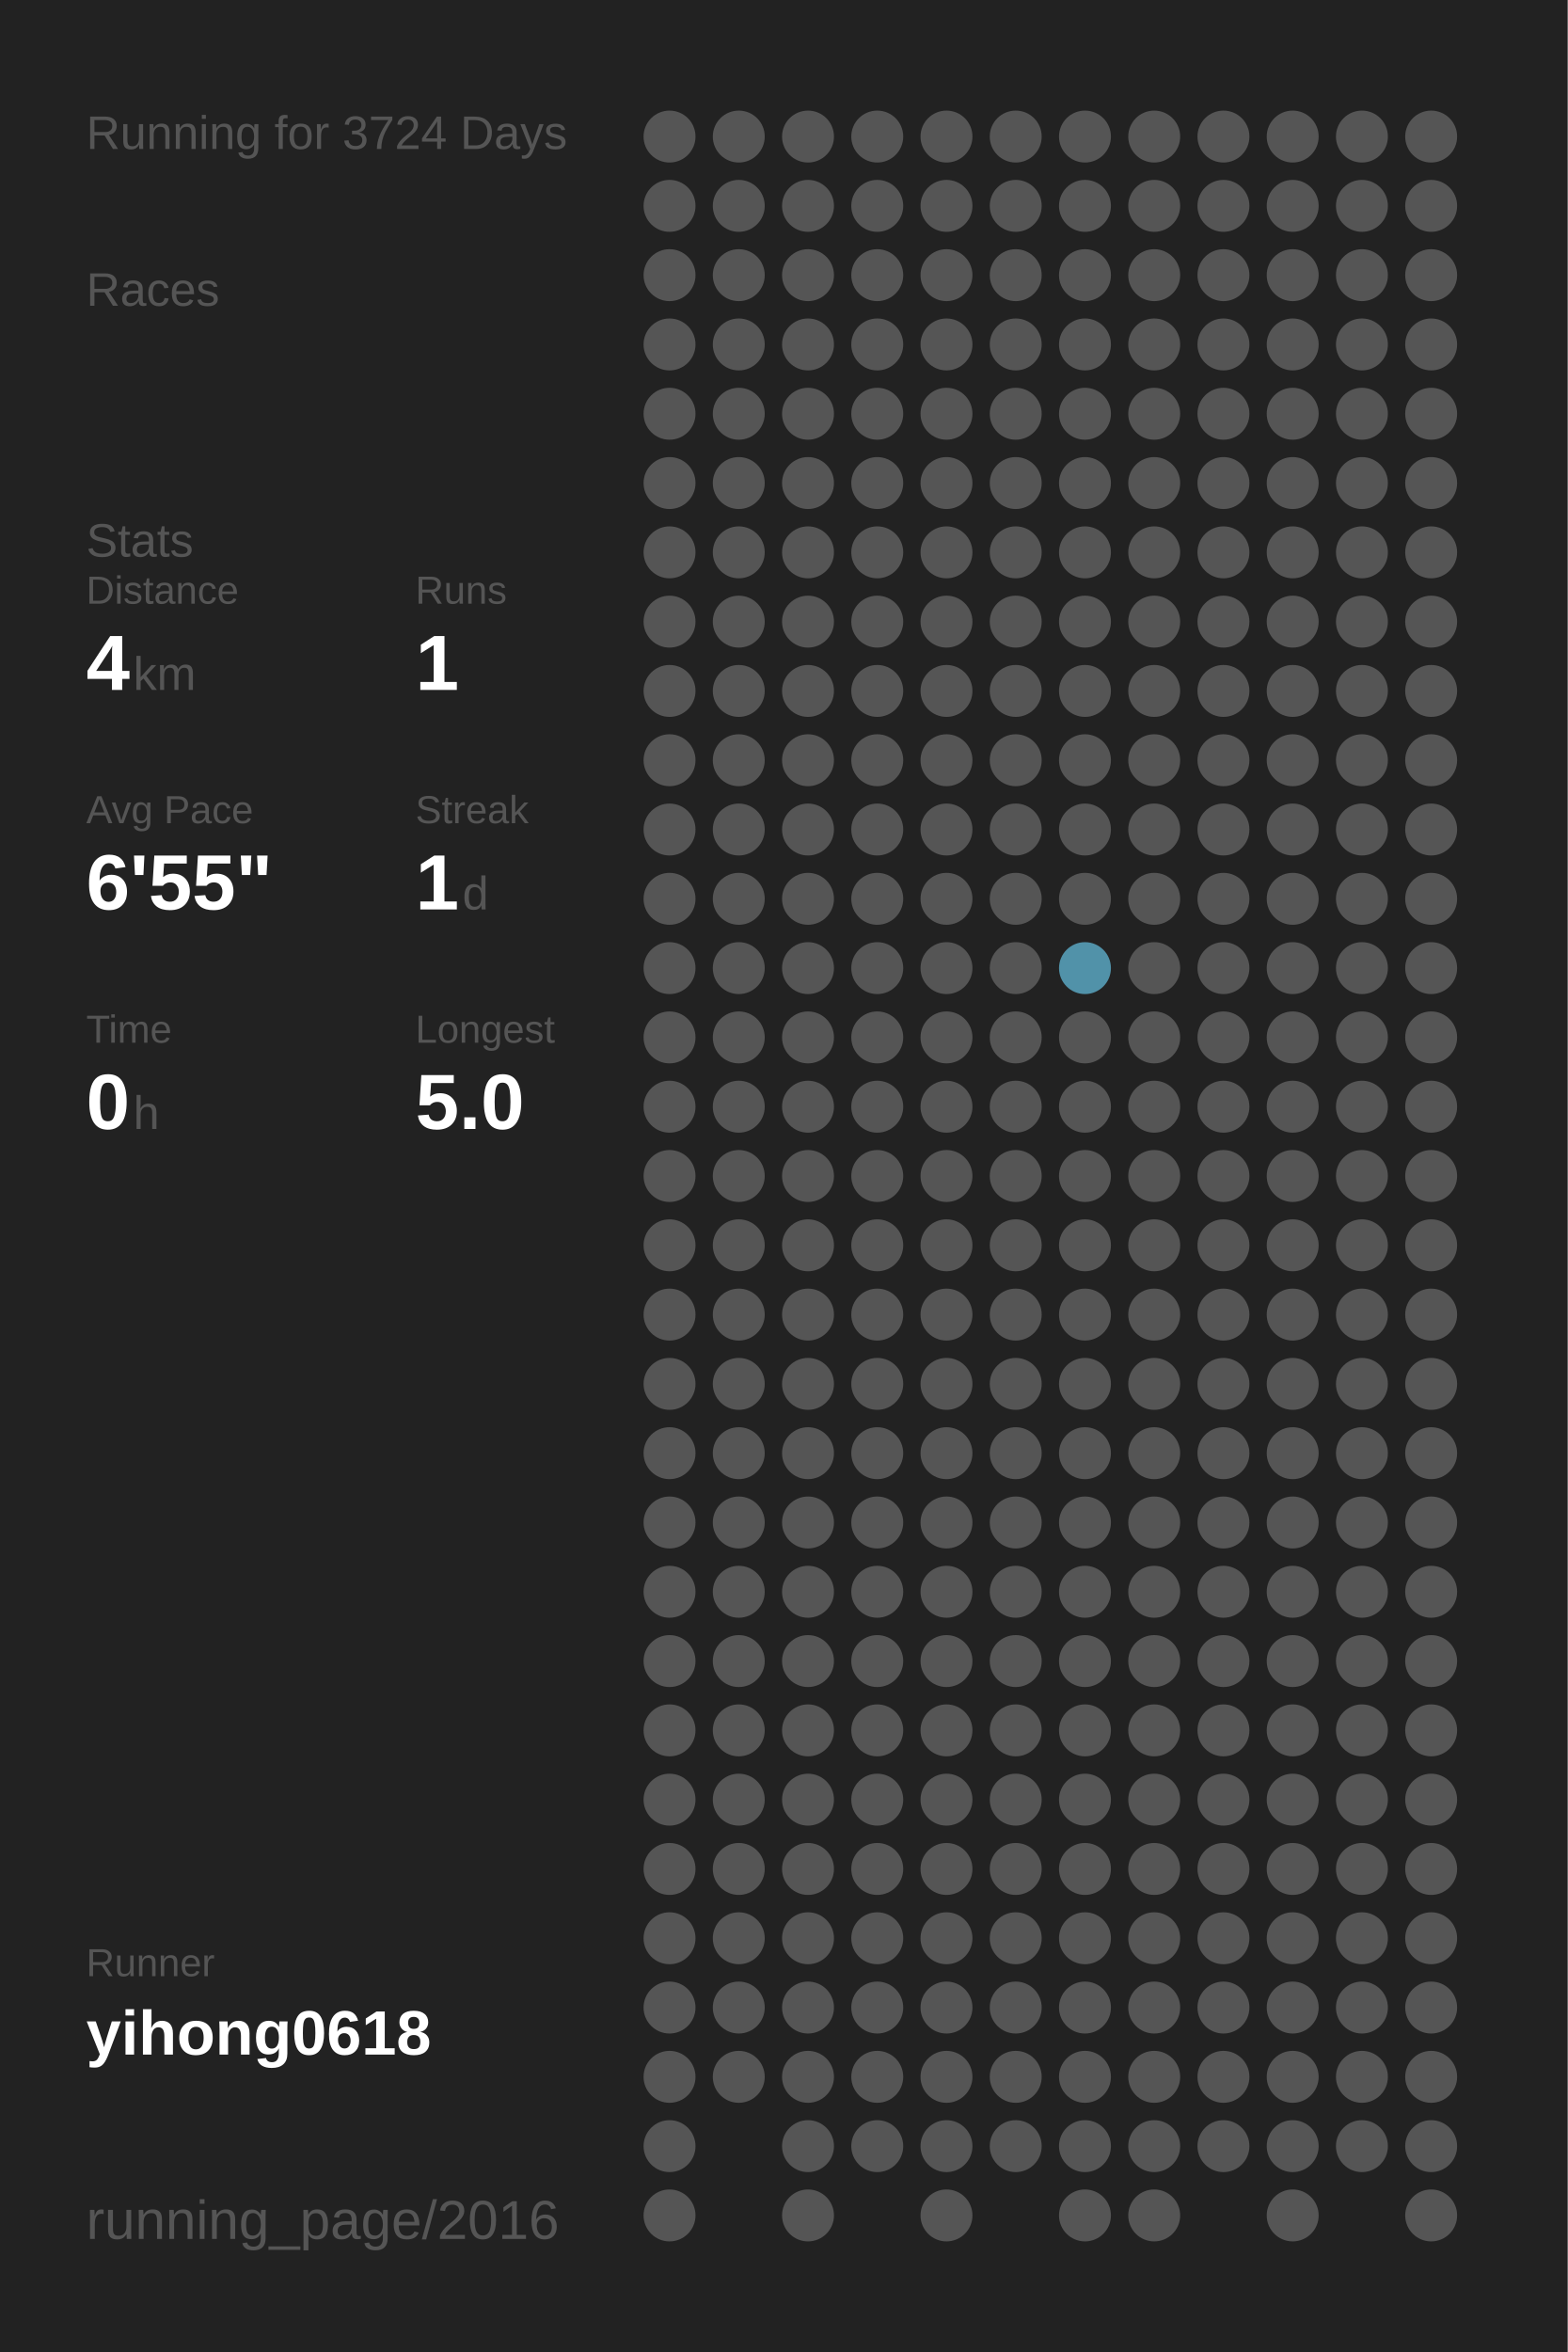
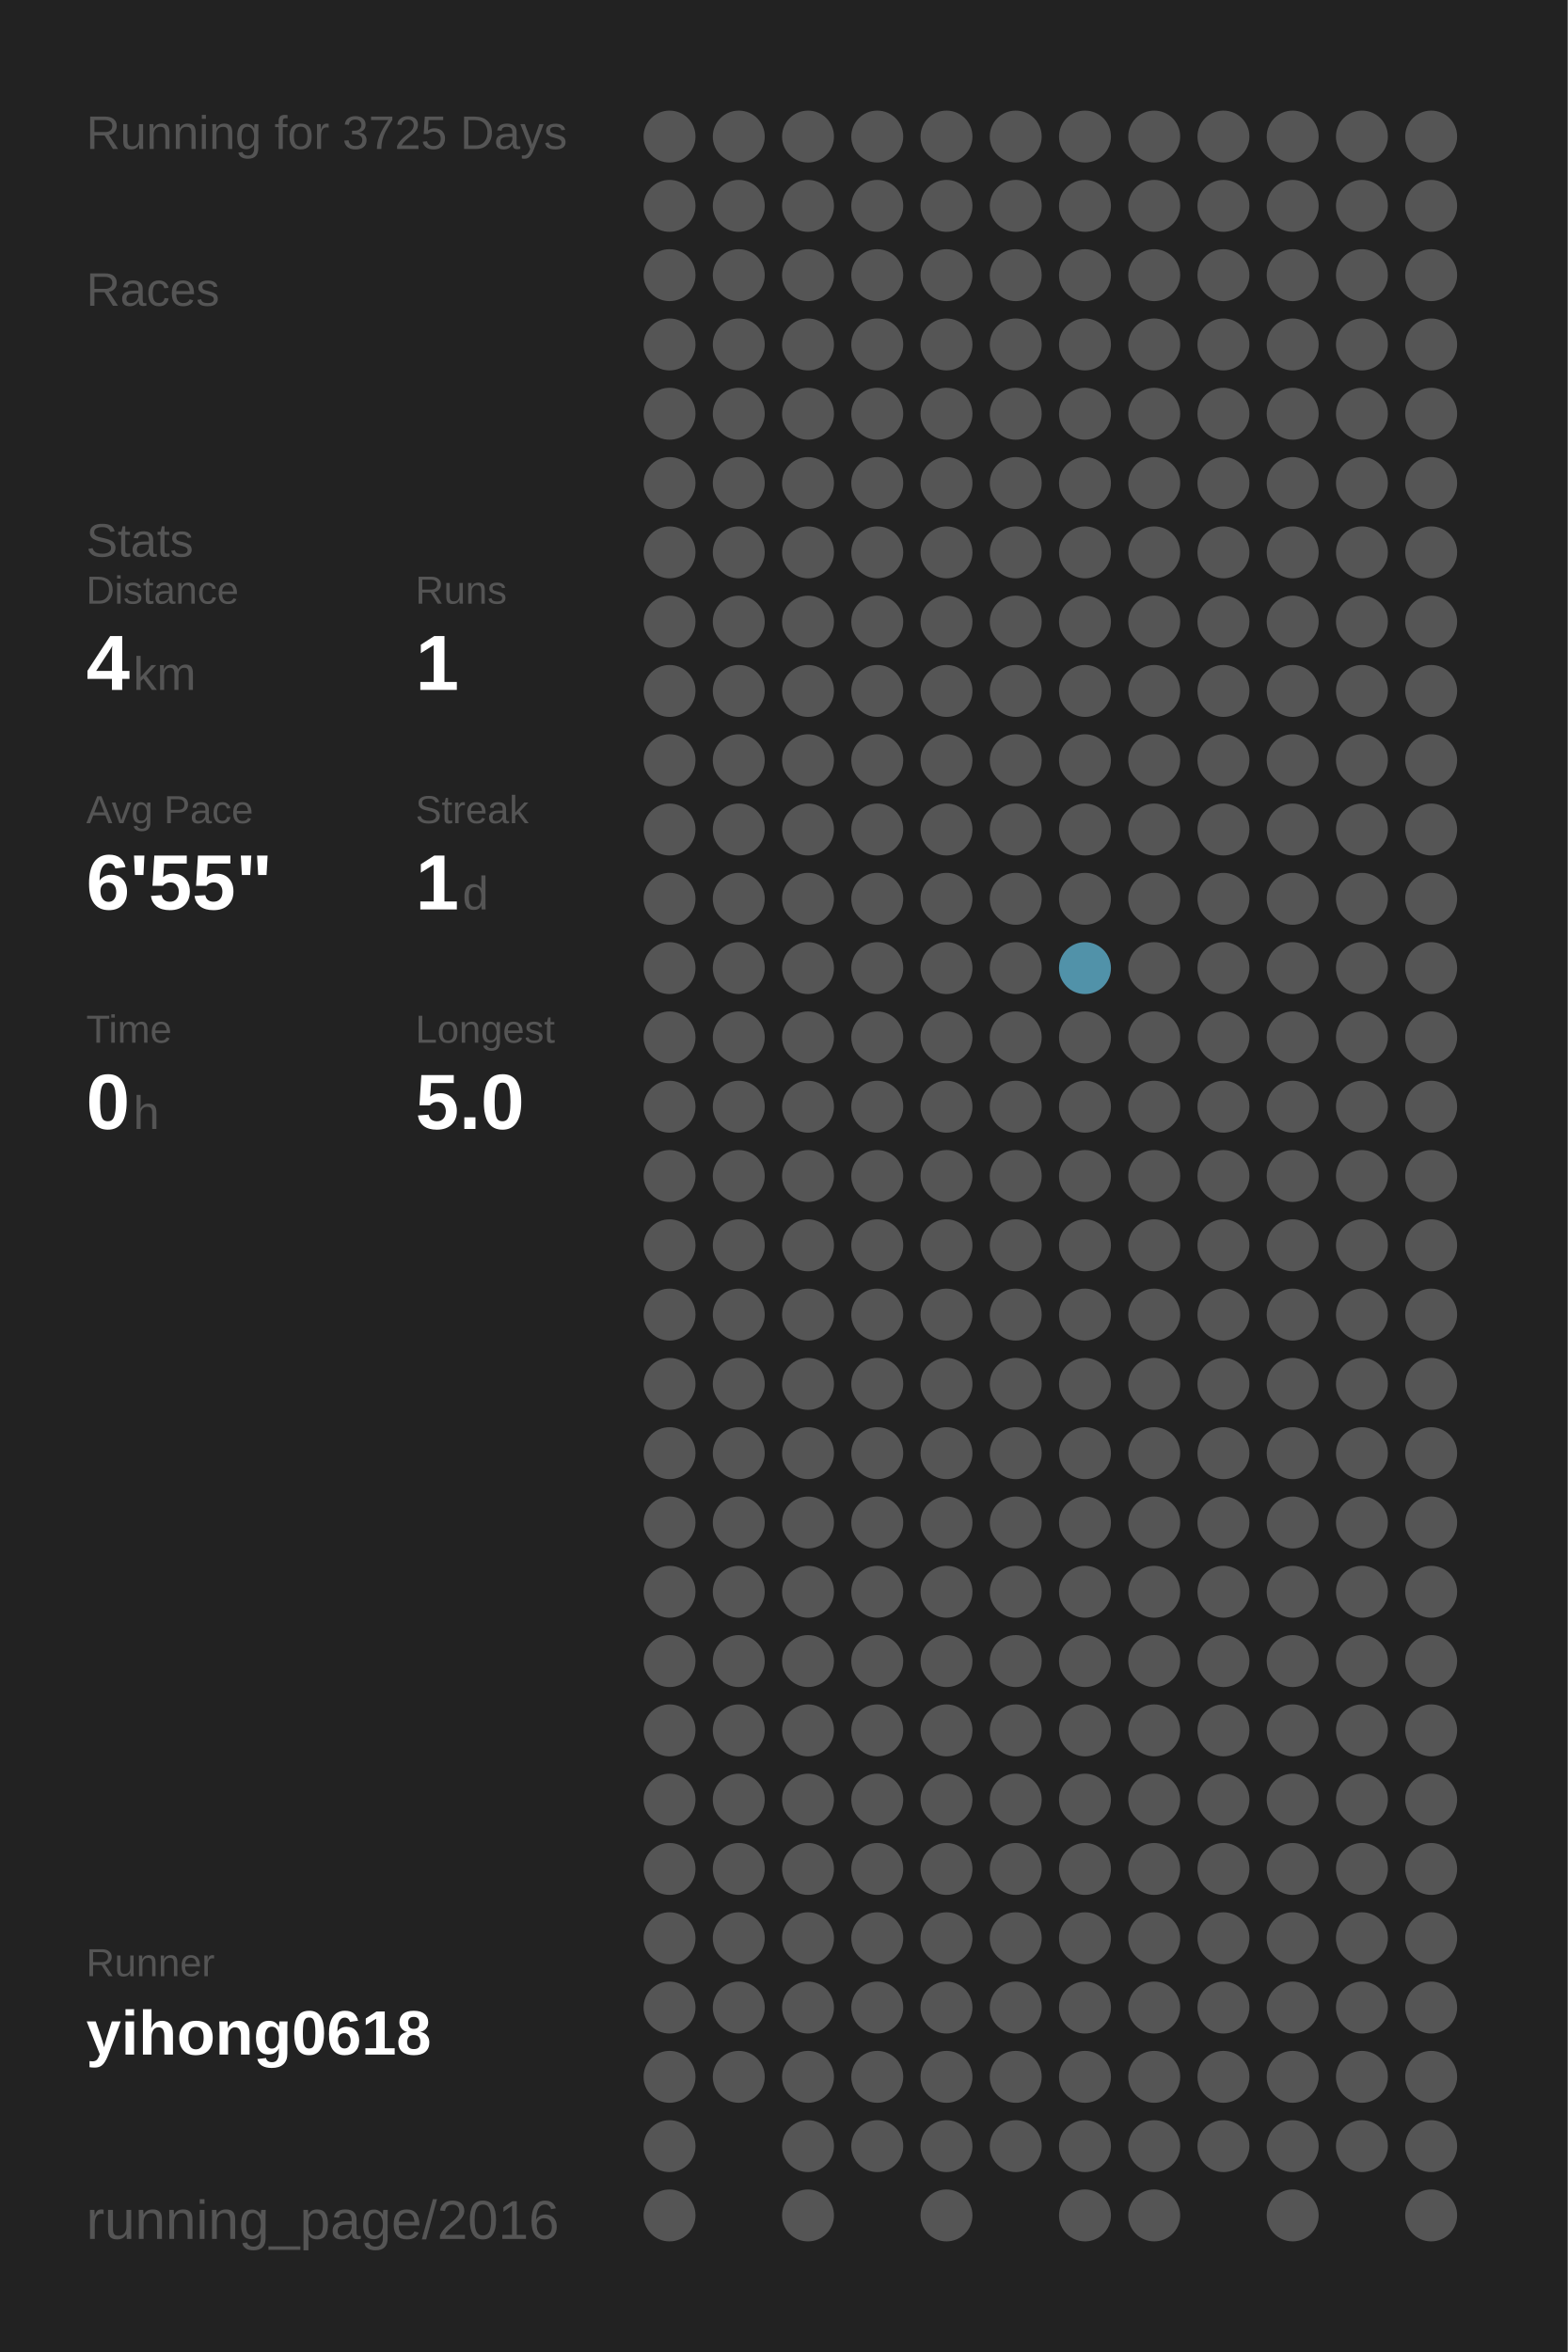
<svg xmlns="http://www.w3.org/2000/svg" baseProfile="full" height="300mm" version="1.1" viewBox="0,0,200,300" width="200mm">
  <defs />
  <rect fill="#222222" height="300" width="200" x="0" y="0" />
-   <text fill="#555555" style="font-size:6px; font-family:Arial;" x="11" y="19">Running for 3724 Days</text>
+   <text fill="#555555" style="font-size:6px; font-family:Arial;" x="11" y="19">Running for 3725 Days</text>
  <text fill="#555555" style="font-size:6px; font-family:Arial;" x="11" y="39">Races</text>
  <text fill="#555555" style="font-size:6px; font-family:Arial;" x="11" y="71">Stats</text>
  <text fill="#555555" style="font-size:5px; font-family:Arial;" x="11" y="77">Distance</text>
  <text fill="#FFFFFF" style="font-size:10px; font-family:Arial; font-weight:bold;" x="11" y="88">4</text>
  <text fill="#555555" style="font-size:6px; font-family:Arial;" x="17" y="88">km</text>
  <text fill="#555555" style="font-size:5px; font-family:Arial;" x="53" y="77">Runs</text>
  <text fill="#FFFFFF" style="font-size:10px; font-family:Arial; font-weight:bold;" x="53" y="88">1</text>
  <text fill="#555555" style="font-size:5px; font-family:Arial;" x="11" y="105">Avg Pace</text>
  <text fill="#FFFFFF" style="font-size:10px; font-family:Arial; font-weight:bold;" x="11" y="116">6'55"</text>
  <text fill="#555555" style="font-size:5px; font-family:Arial;" x="53" y="105">Streak</text>
  <text fill="#FFFFFF" style="font-size:10px; font-family:Arial; font-weight:bold;" x="53" y="116">1</text>
  <text fill="#555555" style="font-size:6px; font-family:Arial;" x="59" y="116">d</text>
  <text fill="#555555" style="font-size:5px; font-family:Arial;" x="11" y="133">Time</text>
  <text fill="#FFFFFF" style="font-size:10px; font-family:Arial; font-weight:bold;" x="11" y="144">0</text>
  <text fill="#555555" style="font-size:6px; font-family:Arial;" x="17" y="144">h</text>
  <text fill="#555555" style="font-size:5px; font-family:Arial;" x="53" y="133">Longest</text>
  <text fill="#FFFFFF" style="font-size:10px; font-family:Arial; font-weight:bold;" x="53" y="144">5.0</text>
  <text fill="#555555" style="font-size:5px; font-family:Arial;" x="11" y="252.065">Runner</text>
  <text fill="#FFFFFF" style="font-size:8px; font-family:Arial; font-weight:bold;" x="11" y="262.065">yihong0618</text>
  <text fill="#555555" style="font-size:7px; font-family:Arial;" x="11" y="285.581">running_page/2016</text>
  <circle cx="85.417" cy="17.419" fill="#555555" r="3.312" />
  <circle cx="85.417" cy="26.258" fill="#555555" r="3.312" />
  <circle cx="85.417" cy="35.097" fill="#555555" r="3.312" />
  <circle cx="85.417" cy="43.935" fill="#555555" r="3.312" />
  <circle cx="85.417" cy="52.774" fill="#555555" r="3.312" />
  <circle cx="85.417" cy="61.613" fill="#555555" r="3.312" />
  <circle cx="85.417" cy="70.452" fill="#555555" r="3.312" />
  <circle cx="85.417" cy="79.29" fill="#555555" r="3.312" />
  <circle cx="85.417" cy="88.129" fill="#555555" r="3.312" />
  <circle cx="85.417" cy="96.968" fill="#555555" r="3.312" />
  <circle cx="85.417" cy="105.806" fill="#555555" r="3.312" />
  <circle cx="85.417" cy="114.645" fill="#555555" r="3.312" />
  <circle cx="85.417" cy="123.484" fill="#555555" r="3.312" />
  <circle cx="85.417" cy="132.323" fill="#555555" r="3.312" />
  <circle cx="85.417" cy="141.161" fill="#555555" r="3.312" />
  <circle cx="85.417" cy="150" fill="#555555" r="3.312" />
  <circle cx="85.417" cy="158.839" fill="#555555" r="3.312" />
  <circle cx="85.417" cy="167.677" fill="#555555" r="3.312" />
  <circle cx="85.417" cy="176.516" fill="#555555" r="3.312" />
  <circle cx="85.417" cy="185.355" fill="#555555" r="3.312" />
  <circle cx="85.417" cy="194.194" fill="#555555" r="3.312" />
  <circle cx="85.417" cy="203.032" fill="#555555" r="3.312" />
  <circle cx="85.417" cy="211.871" fill="#555555" r="3.312" />
  <circle cx="85.417" cy="220.71" fill="#555555" r="3.312" />
  <circle cx="85.417" cy="229.548" fill="#555555" r="3.312" />
  <circle cx="85.417" cy="238.387" fill="#555555" r="3.312" />
  <circle cx="85.417" cy="247.226" fill="#555555" r="3.312" />
  <circle cx="85.417" cy="256.065" fill="#555555" r="3.312" />
  <circle cx="85.417" cy="264.903" fill="#555555" r="3.312" />
  <circle cx="85.417" cy="273.742" fill="#555555" r="3.312" />
  <circle cx="85.417" cy="282.581" fill="#555555" r="3.312" />
  <circle cx="94.25" cy="17.419" fill="#555555" r="3.312" />
  <circle cx="94.25" cy="26.258" fill="#555555" r="3.312" />
  <circle cx="94.25" cy="35.097" fill="#555555" r="3.312" />
  <circle cx="94.25" cy="43.935" fill="#555555" r="3.312" />
  <circle cx="94.25" cy="52.774" fill="#555555" r="3.312" />
  <circle cx="94.25" cy="61.613" fill="#555555" r="3.312" />
  <circle cx="94.25" cy="70.452" fill="#555555" r="3.312" />
  <circle cx="94.25" cy="79.29" fill="#555555" r="3.312" />
  <circle cx="94.25" cy="88.129" fill="#555555" r="3.312" />
  <circle cx="94.25" cy="96.968" fill="#555555" r="3.312" />
  <circle cx="94.25" cy="105.806" fill="#555555" r="3.312" />
  <circle cx="94.25" cy="114.645" fill="#555555" r="3.312" />
  <circle cx="94.25" cy="123.484" fill="#555555" r="3.312" />
  <circle cx="94.25" cy="132.323" fill="#555555" r="3.312" />
  <circle cx="94.25" cy="141.161" fill="#555555" r="3.312" />
  <circle cx="94.25" cy="150" fill="#555555" r="3.312" />
  <circle cx="94.25" cy="158.839" fill="#555555" r="3.312" />
  <circle cx="94.25" cy="167.677" fill="#555555" r="3.312" />
  <circle cx="94.25" cy="176.516" fill="#555555" r="3.312" />
  <circle cx="94.25" cy="185.355" fill="#555555" r="3.312" />
  <circle cx="94.25" cy="194.194" fill="#555555" r="3.312" />
  <circle cx="94.25" cy="203.032" fill="#555555" r="3.312" />
  <circle cx="94.25" cy="211.871" fill="#555555" r="3.312" />
  <circle cx="94.25" cy="220.71" fill="#555555" r="3.312" />
  <circle cx="94.25" cy="229.548" fill="#555555" r="3.312" />
  <circle cx="94.25" cy="238.387" fill="#555555" r="3.312" />
  <circle cx="94.25" cy="247.226" fill="#555555" r="3.312" />
  <circle cx="94.25" cy="256.065" fill="#555555" r="3.312" />
  <circle cx="94.25" cy="264.903" fill="#555555" r="3.312" />
  <circle cx="103.083" cy="17.419" fill="#555555" r="3.312" />
  <circle cx="103.083" cy="26.258" fill="#555555" r="3.312" />
  <circle cx="103.083" cy="35.097" fill="#555555" r="3.312" />
  <circle cx="103.083" cy="43.935" fill="#555555" r="3.312" />
  <circle cx="103.083" cy="52.774" fill="#555555" r="3.312" />
  <circle cx="103.083" cy="61.613" fill="#555555" r="3.312" />
  <circle cx="103.083" cy="70.452" fill="#555555" r="3.312" />
  <circle cx="103.083" cy="79.29" fill="#555555" r="3.312" />
  <circle cx="103.083" cy="88.129" fill="#555555" r="3.312" />
  <circle cx="103.083" cy="96.968" fill="#555555" r="3.312" />
  <circle cx="103.083" cy="105.806" fill="#555555" r="3.312" />
  <circle cx="103.083" cy="114.645" fill="#555555" r="3.312" />
  <circle cx="103.083" cy="123.484" fill="#555555" r="3.312" />
  <circle cx="103.083" cy="132.323" fill="#555555" r="3.312" />
  <circle cx="103.083" cy="141.161" fill="#555555" r="3.312" />
  <circle cx="103.083" cy="150" fill="#555555" r="3.312" />
  <circle cx="103.083" cy="158.839" fill="#555555" r="3.312" />
  <circle cx="103.083" cy="167.677" fill="#555555" r="3.312" />
  <circle cx="103.083" cy="176.516" fill="#555555" r="3.312" />
  <circle cx="103.083" cy="185.355" fill="#555555" r="3.312" />
  <circle cx="103.083" cy="194.194" fill="#555555" r="3.312" />
  <circle cx="103.083" cy="203.032" fill="#555555" r="3.312" />
  <circle cx="103.083" cy="211.871" fill="#555555" r="3.312" />
  <circle cx="103.083" cy="220.71" fill="#555555" r="3.312" />
  <circle cx="103.083" cy="229.548" fill="#555555" r="3.312" />
  <circle cx="103.083" cy="238.387" fill="#555555" r="3.312" />
  <circle cx="103.083" cy="247.226" fill="#555555" r="3.312" />
  <circle cx="103.083" cy="256.065" fill="#555555" r="3.312" />
  <circle cx="103.083" cy="264.903" fill="#555555" r="3.312" />
  <circle cx="103.083" cy="273.742" fill="#555555" r="3.312" />
  <circle cx="103.083" cy="282.581" fill="#555555" r="3.312" />
  <circle cx="111.917" cy="17.419" fill="#555555" r="3.312" />
  <circle cx="111.917" cy="26.258" fill="#555555" r="3.312" />
  <circle cx="111.917" cy="35.097" fill="#555555" r="3.312" />
  <circle cx="111.917" cy="43.935" fill="#555555" r="3.312" />
  <circle cx="111.917" cy="52.774" fill="#555555" r="3.312" />
  <circle cx="111.917" cy="61.613" fill="#555555" r="3.312" />
  <circle cx="111.917" cy="70.452" fill="#555555" r="3.312" />
  <circle cx="111.917" cy="79.29" fill="#555555" r="3.312" />
  <circle cx="111.917" cy="88.129" fill="#555555" r="3.312" />
  <circle cx="111.917" cy="96.968" fill="#555555" r="3.312" />
  <circle cx="111.917" cy="105.806" fill="#555555" r="3.312" />
  <circle cx="111.917" cy="114.645" fill="#555555" r="3.312" />
  <circle cx="111.917" cy="123.484" fill="#555555" r="3.312" />
  <circle cx="111.917" cy="132.323" fill="#555555" r="3.312" />
  <circle cx="111.917" cy="141.161" fill="#555555" r="3.312" />
  <circle cx="111.917" cy="150" fill="#555555" r="3.312" />
  <circle cx="111.917" cy="158.839" fill="#555555" r="3.312" />
  <circle cx="111.917" cy="167.677" fill="#555555" r="3.312" />
  <circle cx="111.917" cy="176.516" fill="#555555" r="3.312" />
  <circle cx="111.917" cy="185.355" fill="#555555" r="3.312" />
  <circle cx="111.917" cy="194.194" fill="#555555" r="3.312" />
  <circle cx="111.917" cy="203.032" fill="#555555" r="3.312" />
  <circle cx="111.917" cy="211.871" fill="#555555" r="3.312" />
  <circle cx="111.917" cy="220.71" fill="#555555" r="3.312" />
  <circle cx="111.917" cy="229.548" fill="#555555" r="3.312" />
  <circle cx="111.917" cy="238.387" fill="#555555" r="3.312" />
  <circle cx="111.917" cy="247.226" fill="#555555" r="3.312" />
  <circle cx="111.917" cy="256.065" fill="#555555" r="3.312" />
  <circle cx="111.917" cy="264.903" fill="#555555" r="3.312" />
  <circle cx="111.917" cy="273.742" fill="#555555" r="3.312" />
  <circle cx="120.75" cy="17.419" fill="#555555" r="3.312" />
  <circle cx="120.75" cy="26.258" fill="#555555" r="3.312" />
  <circle cx="120.75" cy="35.097" fill="#555555" r="3.312" />
  <circle cx="120.75" cy="43.935" fill="#555555" r="3.312" />
  <circle cx="120.75" cy="52.774" fill="#555555" r="3.312" />
  <circle cx="120.75" cy="61.613" fill="#555555" r="3.312" />
  <circle cx="120.75" cy="70.452" fill="#555555" r="3.312" />
  <circle cx="120.75" cy="79.29" fill="#555555" r="3.312" />
  <circle cx="120.75" cy="88.129" fill="#555555" r="3.312" />
  <circle cx="120.75" cy="96.968" fill="#555555" r="3.312" />
  <circle cx="120.75" cy="105.806" fill="#555555" r="3.312" />
  <circle cx="120.75" cy="114.645" fill="#555555" r="3.312" />
  <circle cx="120.75" cy="123.484" fill="#555555" r="3.312" />
  <circle cx="120.75" cy="132.323" fill="#555555" r="3.312" />
  <circle cx="120.75" cy="141.161" fill="#555555" r="3.312" />
  <circle cx="120.75" cy="150" fill="#555555" r="3.312" />
  <circle cx="120.75" cy="158.839" fill="#555555" r="3.312" />
  <circle cx="120.75" cy="167.677" fill="#555555" r="3.312" />
  <circle cx="120.75" cy="176.516" fill="#555555" r="3.312" />
  <circle cx="120.75" cy="185.355" fill="#555555" r="3.312" />
  <circle cx="120.75" cy="194.194" fill="#555555" r="3.312" />
  <circle cx="120.75" cy="203.032" fill="#555555" r="3.312" />
  <circle cx="120.75" cy="211.871" fill="#555555" r="3.312" />
  <circle cx="120.75" cy="220.71" fill="#555555" r="3.312" />
  <circle cx="120.75" cy="229.548" fill="#555555" r="3.312" />
  <circle cx="120.75" cy="238.387" fill="#555555" r="3.312" />
  <circle cx="120.75" cy="247.226" fill="#555555" r="3.312" />
  <circle cx="120.75" cy="256.065" fill="#555555" r="3.312" />
  <circle cx="120.75" cy="264.903" fill="#555555" r="3.312" />
  <circle cx="120.75" cy="273.742" fill="#555555" r="3.312" />
  <circle cx="120.75" cy="282.581" fill="#555555" r="3.312" />
  <circle cx="129.583" cy="17.419" fill="#555555" r="3.312" />
  <circle cx="129.583" cy="26.258" fill="#555555" r="3.312" />
  <circle cx="129.583" cy="35.097" fill="#555555" r="3.312" />
  <circle cx="129.583" cy="43.935" fill="#555555" r="3.312" />
  <circle cx="129.583" cy="52.774" fill="#555555" r="3.312" />
  <circle cx="129.583" cy="61.613" fill="#555555" r="3.312" />
  <circle cx="129.583" cy="70.452" fill="#555555" r="3.312" />
  <circle cx="129.583" cy="79.29" fill="#555555" r="3.312" />
  <circle cx="129.583" cy="88.129" fill="#555555" r="3.312" />
  <circle cx="129.583" cy="96.968" fill="#555555" r="3.312" />
  <circle cx="129.583" cy="105.806" fill="#555555" r="3.312" />
  <circle cx="129.583" cy="114.645" fill="#555555" r="3.312" />
  <circle cx="129.583" cy="123.484" fill="#555555" r="3.312" />
  <circle cx="129.583" cy="132.323" fill="#555555" r="3.312" />
  <circle cx="129.583" cy="141.161" fill="#555555" r="3.312" />
  <circle cx="129.583" cy="150" fill="#555555" r="3.312" />
  <circle cx="129.583" cy="158.839" fill="#555555" r="3.312" />
  <circle cx="129.583" cy="167.677" fill="#555555" r="3.312" />
  <circle cx="129.583" cy="176.516" fill="#555555" r="3.312" />
  <circle cx="129.583" cy="185.355" fill="#555555" r="3.312" />
  <circle cx="129.583" cy="194.194" fill="#555555" r="3.312" />
  <circle cx="129.583" cy="203.032" fill="#555555" r="3.312" />
  <circle cx="129.583" cy="211.871" fill="#555555" r="3.312" />
  <circle cx="129.583" cy="220.71" fill="#555555" r="3.312" />
  <circle cx="129.583" cy="229.548" fill="#555555" r="3.312" />
  <circle cx="129.583" cy="238.387" fill="#555555" r="3.312" />
  <circle cx="129.583" cy="247.226" fill="#555555" r="3.312" />
  <circle cx="129.583" cy="256.065" fill="#555555" r="3.312" />
  <circle cx="129.583" cy="264.903" fill="#555555" r="3.312" />
  <circle cx="129.583" cy="273.742" fill="#555555" r="3.312" />
  <circle cx="138.417" cy="17.419" fill="#555555" r="3.312" />
  <circle cx="138.417" cy="26.258" fill="#555555" r="3.312" />
  <circle cx="138.417" cy="35.097" fill="#555555" r="3.312" />
  <circle cx="138.417" cy="43.935" fill="#555555" r="3.312" />
  <circle cx="138.417" cy="52.774" fill="#555555" r="3.312" />
  <circle cx="138.417" cy="61.613" fill="#555555" r="3.312" />
  <circle cx="138.417" cy="70.452" fill="#555555" r="3.312" />
  <circle cx="138.417" cy="79.29" fill="#555555" r="3.312" />
  <circle cx="138.417" cy="88.129" fill="#555555" r="3.312" />
  <circle cx="138.417" cy="96.968" fill="#555555" r="3.312" />
  <circle cx="138.417" cy="105.806" fill="#555555" r="3.312" />
  <circle cx="138.417" cy="114.645" fill="#555555" r="3.312" />
  <circle cx="138.417" cy="123.484" fill="#5192a9" r="3.312" />
  <circle cx="138.417" cy="132.323" fill="#555555" r="3.312" />
  <circle cx="138.417" cy="141.161" fill="#555555" r="3.312" />
  <circle cx="138.417" cy="150" fill="#555555" r="3.312" />
  <circle cx="138.417" cy="158.839" fill="#555555" r="3.312" />
  <circle cx="138.417" cy="167.677" fill="#555555" r="3.312" />
  <circle cx="138.417" cy="176.516" fill="#555555" r="3.312" />
  <circle cx="138.417" cy="185.355" fill="#555555" r="3.312" />
  <circle cx="138.417" cy="194.194" fill="#555555" r="3.312" />
  <circle cx="138.417" cy="203.032" fill="#555555" r="3.312" />
  <circle cx="138.417" cy="211.871" fill="#555555" r="3.312" />
  <circle cx="138.417" cy="220.71" fill="#555555" r="3.312" />
  <circle cx="138.417" cy="229.548" fill="#555555" r="3.312" />
  <circle cx="138.417" cy="238.387" fill="#555555" r="3.312" />
  <circle cx="138.417" cy="247.226" fill="#555555" r="3.312" />
  <circle cx="138.417" cy="256.065" fill="#555555" r="3.312" />
  <circle cx="138.417" cy="264.903" fill="#555555" r="3.312" />
  <circle cx="138.417" cy="273.742" fill="#555555" r="3.312" />
  <circle cx="138.417" cy="282.581" fill="#555555" r="3.312" />
  <circle cx="147.25" cy="17.419" fill="#555555" r="3.312" />
  <circle cx="147.25" cy="26.258" fill="#555555" r="3.312" />
  <circle cx="147.25" cy="35.097" fill="#555555" r="3.312" />
  <circle cx="147.25" cy="43.935" fill="#555555" r="3.312" />
  <circle cx="147.25" cy="52.774" fill="#555555" r="3.312" />
  <circle cx="147.25" cy="61.613" fill="#555555" r="3.312" />
  <circle cx="147.25" cy="70.452" fill="#555555" r="3.312" />
  <circle cx="147.25" cy="79.29" fill="#555555" r="3.312" />
  <circle cx="147.25" cy="88.129" fill="#555555" r="3.312" />
  <circle cx="147.25" cy="96.968" fill="#555555" r="3.312" />
  <circle cx="147.25" cy="105.806" fill="#555555" r="3.312" />
  <circle cx="147.25" cy="114.645" fill="#555555" r="3.312" />
  <circle cx="147.25" cy="123.484" fill="#555555" r="3.312" />
  <circle cx="147.25" cy="132.323" fill="#555555" r="3.312" />
  <circle cx="147.25" cy="141.161" fill="#555555" r="3.312" />
  <circle cx="147.25" cy="150" fill="#555555" r="3.312" />
  <circle cx="147.25" cy="158.839" fill="#555555" r="3.312" />
  <circle cx="147.25" cy="167.677" fill="#555555" r="3.312" />
  <circle cx="147.25" cy="176.516" fill="#555555" r="3.312" />
  <circle cx="147.25" cy="185.355" fill="#555555" r="3.312" />
  <circle cx="147.25" cy="194.194" fill="#555555" r="3.312" />
  <circle cx="147.25" cy="203.032" fill="#555555" r="3.312" />
  <circle cx="147.25" cy="211.871" fill="#555555" r="3.312" />
  <circle cx="147.25" cy="220.71" fill="#555555" r="3.312" />
  <circle cx="147.25" cy="229.548" fill="#555555" r="3.312" />
  <circle cx="147.25" cy="238.387" fill="#555555" r="3.312" />
  <circle cx="147.25" cy="247.226" fill="#555555" r="3.312" />
  <circle cx="147.25" cy="256.065" fill="#555555" r="3.312" />
  <circle cx="147.25" cy="264.903" fill="#555555" r="3.312" />
  <circle cx="147.25" cy="273.742" fill="#555555" r="3.312" />
  <circle cx="147.25" cy="282.581" fill="#555555" r="3.312" />
  <circle cx="156.083" cy="17.419" fill="#555555" r="3.312" />
  <circle cx="156.083" cy="26.258" fill="#555555" r="3.312" />
  <circle cx="156.083" cy="35.097" fill="#555555" r="3.312" />
  <circle cx="156.083" cy="43.935" fill="#555555" r="3.312" />
  <circle cx="156.083" cy="52.774" fill="#555555" r="3.312" />
  <circle cx="156.083" cy="61.613" fill="#555555" r="3.312" />
  <circle cx="156.083" cy="70.452" fill="#555555" r="3.312" />
  <circle cx="156.083" cy="79.29" fill="#555555" r="3.312" />
  <circle cx="156.083" cy="88.129" fill="#555555" r="3.312" />
  <circle cx="156.083" cy="96.968" fill="#555555" r="3.312" />
  <circle cx="156.083" cy="105.806" fill="#555555" r="3.312" />
  <circle cx="156.083" cy="114.645" fill="#555555" r="3.312" />
  <circle cx="156.083" cy="123.484" fill="#555555" r="3.312" />
  <circle cx="156.083" cy="132.323" fill="#555555" r="3.312" />
  <circle cx="156.083" cy="141.161" fill="#555555" r="3.312" />
  <circle cx="156.083" cy="150" fill="#555555" r="3.312" />
  <circle cx="156.083" cy="158.839" fill="#555555" r="3.312" />
  <circle cx="156.083" cy="167.677" fill="#555555" r="3.312" />
  <circle cx="156.083" cy="176.516" fill="#555555" r="3.312" />
  <circle cx="156.083" cy="185.355" fill="#555555" r="3.312" />
  <circle cx="156.083" cy="194.194" fill="#555555" r="3.312" />
  <circle cx="156.083" cy="203.032" fill="#555555" r="3.312" />
  <circle cx="156.083" cy="211.871" fill="#555555" r="3.312" />
  <circle cx="156.083" cy="220.71" fill="#555555" r="3.312" />
  <circle cx="156.083" cy="229.548" fill="#555555" r="3.312" />
  <circle cx="156.083" cy="238.387" fill="#555555" r="3.312" />
  <circle cx="156.083" cy="247.226" fill="#555555" r="3.312" />
  <circle cx="156.083" cy="256.065" fill="#555555" r="3.312" />
  <circle cx="156.083" cy="264.903" fill="#555555" r="3.312" />
  <circle cx="156.083" cy="273.742" fill="#555555" r="3.312" />
  <circle cx="164.917" cy="17.419" fill="#555555" r="3.312" />
  <circle cx="164.917" cy="26.258" fill="#555555" r="3.312" />
  <circle cx="164.917" cy="35.097" fill="#555555" r="3.312" />
  <circle cx="164.917" cy="43.935" fill="#555555" r="3.312" />
  <circle cx="164.917" cy="52.774" fill="#555555" r="3.312" />
  <circle cx="164.917" cy="61.613" fill="#555555" r="3.312" />
  <circle cx="164.917" cy="70.452" fill="#555555" r="3.312" />
  <circle cx="164.917" cy="79.29" fill="#555555" r="3.312" />
  <circle cx="164.917" cy="88.129" fill="#555555" r="3.312" />
  <circle cx="164.917" cy="96.968" fill="#555555" r="3.312" />
  <circle cx="164.917" cy="105.806" fill="#555555" r="3.312" />
  <circle cx="164.917" cy="114.645" fill="#555555" r="3.312" />
  <circle cx="164.917" cy="123.484" fill="#555555" r="3.312" />
  <circle cx="164.917" cy="132.323" fill="#555555" r="3.312" />
  <circle cx="164.917" cy="141.161" fill="#555555" r="3.312" />
  <circle cx="164.917" cy="150" fill="#555555" r="3.312" />
  <circle cx="164.917" cy="158.839" fill="#555555" r="3.312" />
  <circle cx="164.917" cy="167.677" fill="#555555" r="3.312" />
  <circle cx="164.917" cy="176.516" fill="#555555" r="3.312" />
  <circle cx="164.917" cy="185.355" fill="#555555" r="3.312" />
  <circle cx="164.917" cy="194.194" fill="#555555" r="3.312" />
  <circle cx="164.917" cy="203.032" fill="#555555" r="3.312" />
  <circle cx="164.917" cy="211.871" fill="#555555" r="3.312" />
  <circle cx="164.917" cy="220.71" fill="#555555" r="3.312" />
  <circle cx="164.917" cy="229.548" fill="#555555" r="3.312" />
  <circle cx="164.917" cy="238.387" fill="#555555" r="3.312" />
  <circle cx="164.917" cy="247.226" fill="#555555" r="3.312" />
  <circle cx="164.917" cy="256.065" fill="#555555" r="3.312" />
  <circle cx="164.917" cy="264.903" fill="#555555" r="3.312" />
  <circle cx="164.917" cy="273.742" fill="#555555" r="3.312" />
  <circle cx="164.917" cy="282.581" fill="#555555" r="3.312" />
  <circle cx="173.75" cy="17.419" fill="#555555" r="3.312" />
  <circle cx="173.75" cy="26.258" fill="#555555" r="3.312" />
  <circle cx="173.75" cy="35.097" fill="#555555" r="3.312" />
  <circle cx="173.75" cy="43.935" fill="#555555" r="3.312" />
  <circle cx="173.75" cy="52.774" fill="#555555" r="3.312" />
  <circle cx="173.75" cy="61.613" fill="#555555" r="3.312" />
  <circle cx="173.75" cy="70.452" fill="#555555" r="3.312" />
  <circle cx="173.75" cy="79.29" fill="#555555" r="3.312" />
  <circle cx="173.75" cy="88.129" fill="#555555" r="3.312" />
  <circle cx="173.75" cy="96.968" fill="#555555" r="3.312" />
  <circle cx="173.75" cy="105.806" fill="#555555" r="3.312" />
  <circle cx="173.75" cy="114.645" fill="#555555" r="3.312" />
  <circle cx="173.75" cy="123.484" fill="#555555" r="3.312" />
  <circle cx="173.75" cy="132.323" fill="#555555" r="3.312" />
  <circle cx="173.75" cy="141.161" fill="#555555" r="3.312" />
  <circle cx="173.75" cy="150" fill="#555555" r="3.312" />
  <circle cx="173.75" cy="158.839" fill="#555555" r="3.312" />
  <circle cx="173.75" cy="167.677" fill="#555555" r="3.312" />
  <circle cx="173.75" cy="176.516" fill="#555555" r="3.312" />
  <circle cx="173.75" cy="185.355" fill="#555555" r="3.312" />
  <circle cx="173.75" cy="194.194" fill="#555555" r="3.312" />
  <circle cx="173.75" cy="203.032" fill="#555555" r="3.312" />
  <circle cx="173.75" cy="211.871" fill="#555555" r="3.312" />
  <circle cx="173.75" cy="220.71" fill="#555555" r="3.312" />
  <circle cx="173.75" cy="229.548" fill="#555555" r="3.312" />
  <circle cx="173.75" cy="238.387" fill="#555555" r="3.312" />
  <circle cx="173.75" cy="247.226" fill="#555555" r="3.312" />
  <circle cx="173.75" cy="256.065" fill="#555555" r="3.312" />
  <circle cx="173.75" cy="264.903" fill="#555555" r="3.312" />
  <circle cx="173.75" cy="273.742" fill="#555555" r="3.312" />
  <circle cx="182.583" cy="17.419" fill="#555555" r="3.312" />
  <circle cx="182.583" cy="26.258" fill="#555555" r="3.312" />
  <circle cx="182.583" cy="35.097" fill="#555555" r="3.312" />
  <circle cx="182.583" cy="43.935" fill="#555555" r="3.312" />
  <circle cx="182.583" cy="52.774" fill="#555555" r="3.312" />
  <circle cx="182.583" cy="61.613" fill="#555555" r="3.312" />
  <circle cx="182.583" cy="70.452" fill="#555555" r="3.312" />
  <circle cx="182.583" cy="79.29" fill="#555555" r="3.312" />
  <circle cx="182.583" cy="88.129" fill="#555555" r="3.312" />
  <circle cx="182.583" cy="96.968" fill="#555555" r="3.312" />
  <circle cx="182.583" cy="105.806" fill="#555555" r="3.312" />
  <circle cx="182.583" cy="114.645" fill="#555555" r="3.312" />
  <circle cx="182.583" cy="123.484" fill="#555555" r="3.312" />
  <circle cx="182.583" cy="132.323" fill="#555555" r="3.312" />
  <circle cx="182.583" cy="141.161" fill="#555555" r="3.312" />
  <circle cx="182.583" cy="150" fill="#555555" r="3.312" />
  <circle cx="182.583" cy="158.839" fill="#555555" r="3.312" />
  <circle cx="182.583" cy="167.677" fill="#555555" r="3.312" />
  <circle cx="182.583" cy="176.516" fill="#555555" r="3.312" />
  <circle cx="182.583" cy="185.355" fill="#555555" r="3.312" />
  <circle cx="182.583" cy="194.194" fill="#555555" r="3.312" />
  <circle cx="182.583" cy="203.032" fill="#555555" r="3.312" />
  <circle cx="182.583" cy="211.871" fill="#555555" r="3.312" />
  <circle cx="182.583" cy="220.71" fill="#555555" r="3.312" />
  <circle cx="182.583" cy="229.548" fill="#555555" r="3.312" />
  <circle cx="182.583" cy="238.387" fill="#555555" r="3.312" />
  <circle cx="182.583" cy="247.226" fill="#555555" r="3.312" />
  <circle cx="182.583" cy="256.065" fill="#555555" r="3.312" />
  <circle cx="182.583" cy="264.903" fill="#555555" r="3.312" />
  <circle cx="182.583" cy="273.742" fill="#555555" r="3.312" />
  <circle cx="182.583" cy="282.581" fill="#555555" r="3.312" />
</svg>
